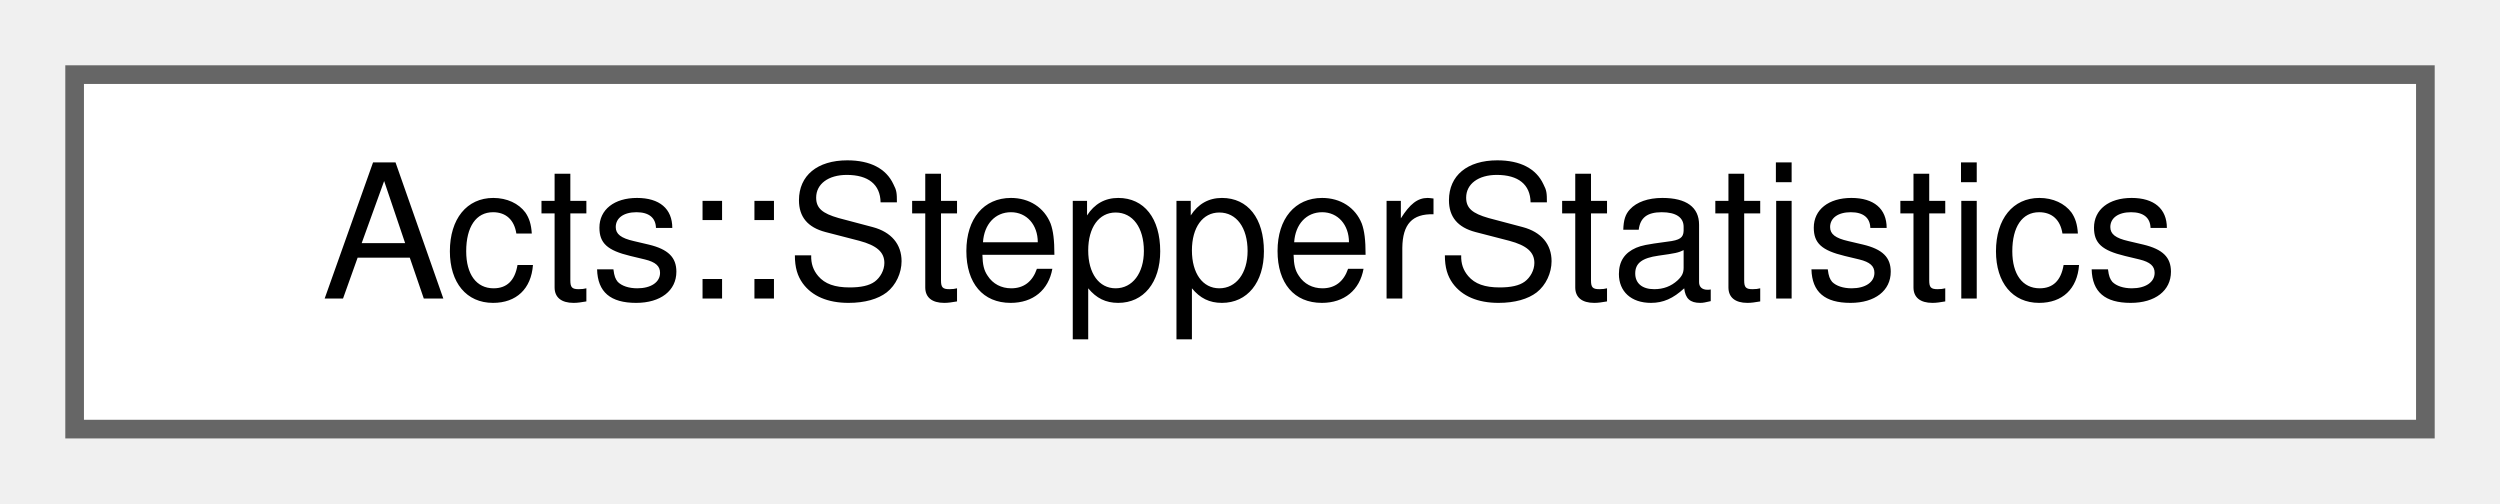
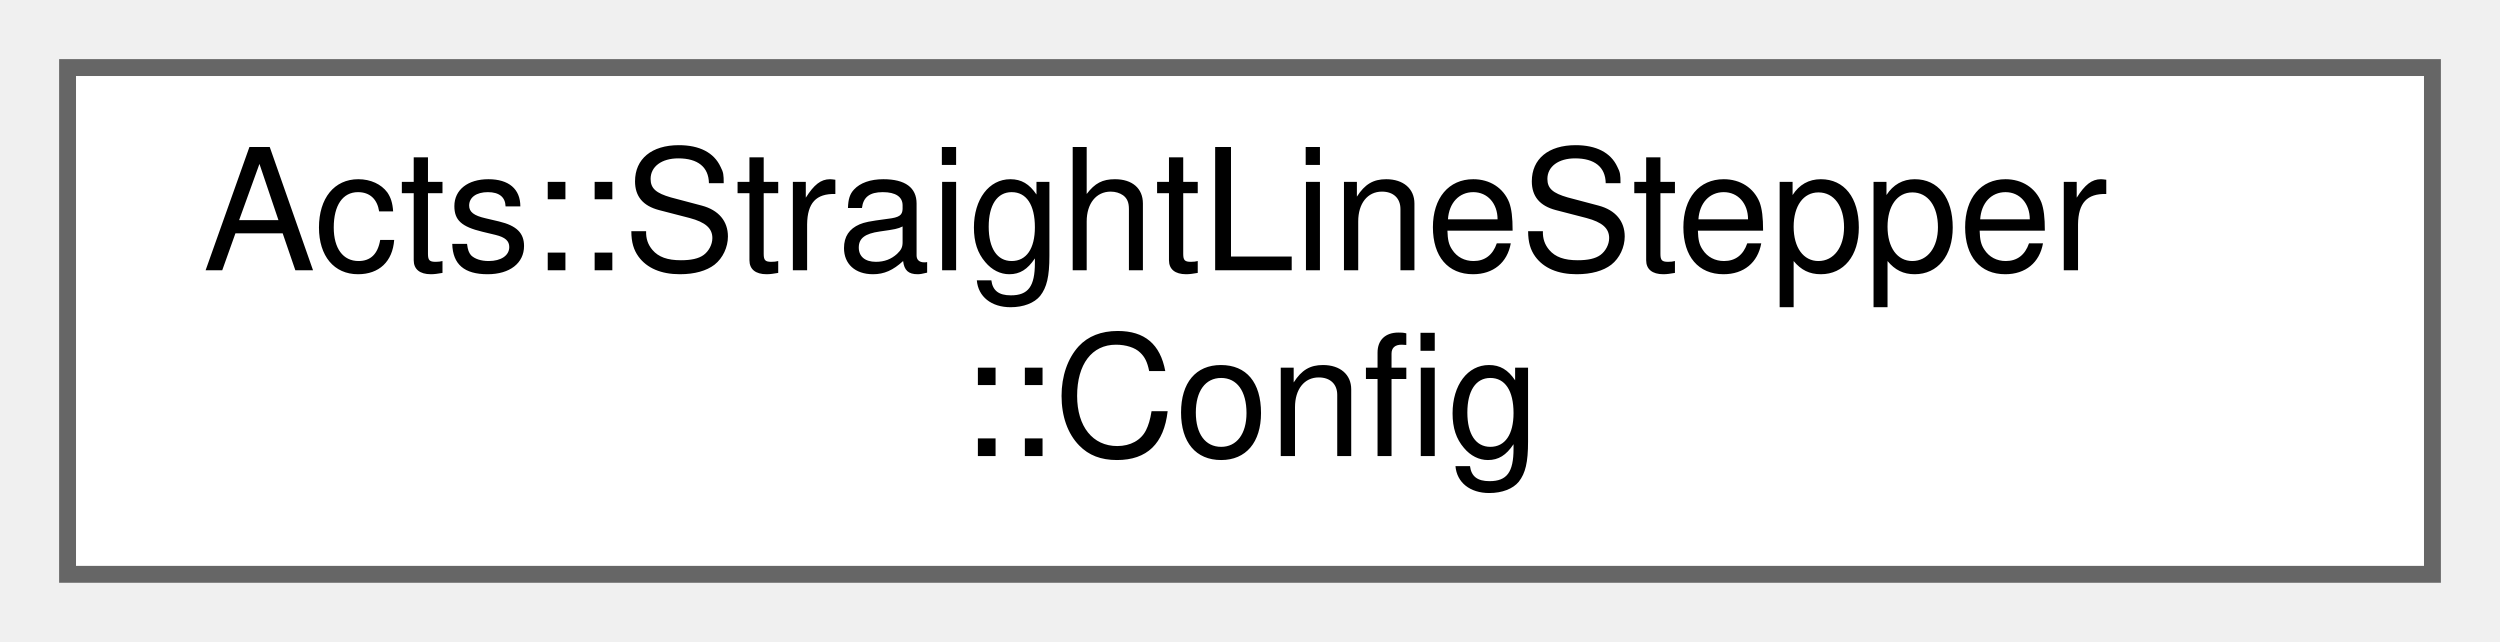
- <svg xmlns="http://www.w3.org/2000/svg" xmlns:xlink="http://www.w3.org/1999/xlink" width="134pt" height="27pt" viewBox="0.00 0.00 134.00 27.00">
-   <g id="graph0" class="graph" transform="scale(1 1) rotate(0) translate(4 23)">
+ <svg xmlns="http://www.w3.org/2000/svg" xmlns:xlink="http://www.w3.org/1999/xlink" width="148pt" height="38pt" viewBox="0.00 0.00 148.00 38.00">
+   <g id="graph0" class="graph" transform="scale(1 1) rotate(0) translate(4 34)">
    <g id="Node000000" class="node">
      <g id="a_Node000000">
-         <a xlink:href="struct_acts_1_1_stepper_statistics.html" target="_top" xlink:title="A struct to hold statistics of the stepper.">
-           <polygon fill="white" stroke="#666666" points="126,-19 0,-19 0,0 126,0 126,-19" />
-           <text text-anchor="middle" x="63" y="-7" font-family="Helvetica,sans-Serif" font-size="10.00">Acts::StepperStatistics</text>
+         <a xlink:href="struct_acts_1_1_straight_line_stepper_1_1_config.html" target="_top" xlink:title=" ">
+           <polygon fill="white" stroke="#666666" points="140,-30 0,-30 0,0 140,0 140,-30" />
+           <text text-anchor="start" x="8" y="-18" font-family="Helvetica,sans-Serif" font-size="10.00">Acts::StraightLineStepper</text>
+           <text text-anchor="middle" x="70" y="-7" font-family="Helvetica,sans-Serif" font-size="10.00">::Config</text>
        </a>
      </g>
    </g>
  </g>
</svg>
